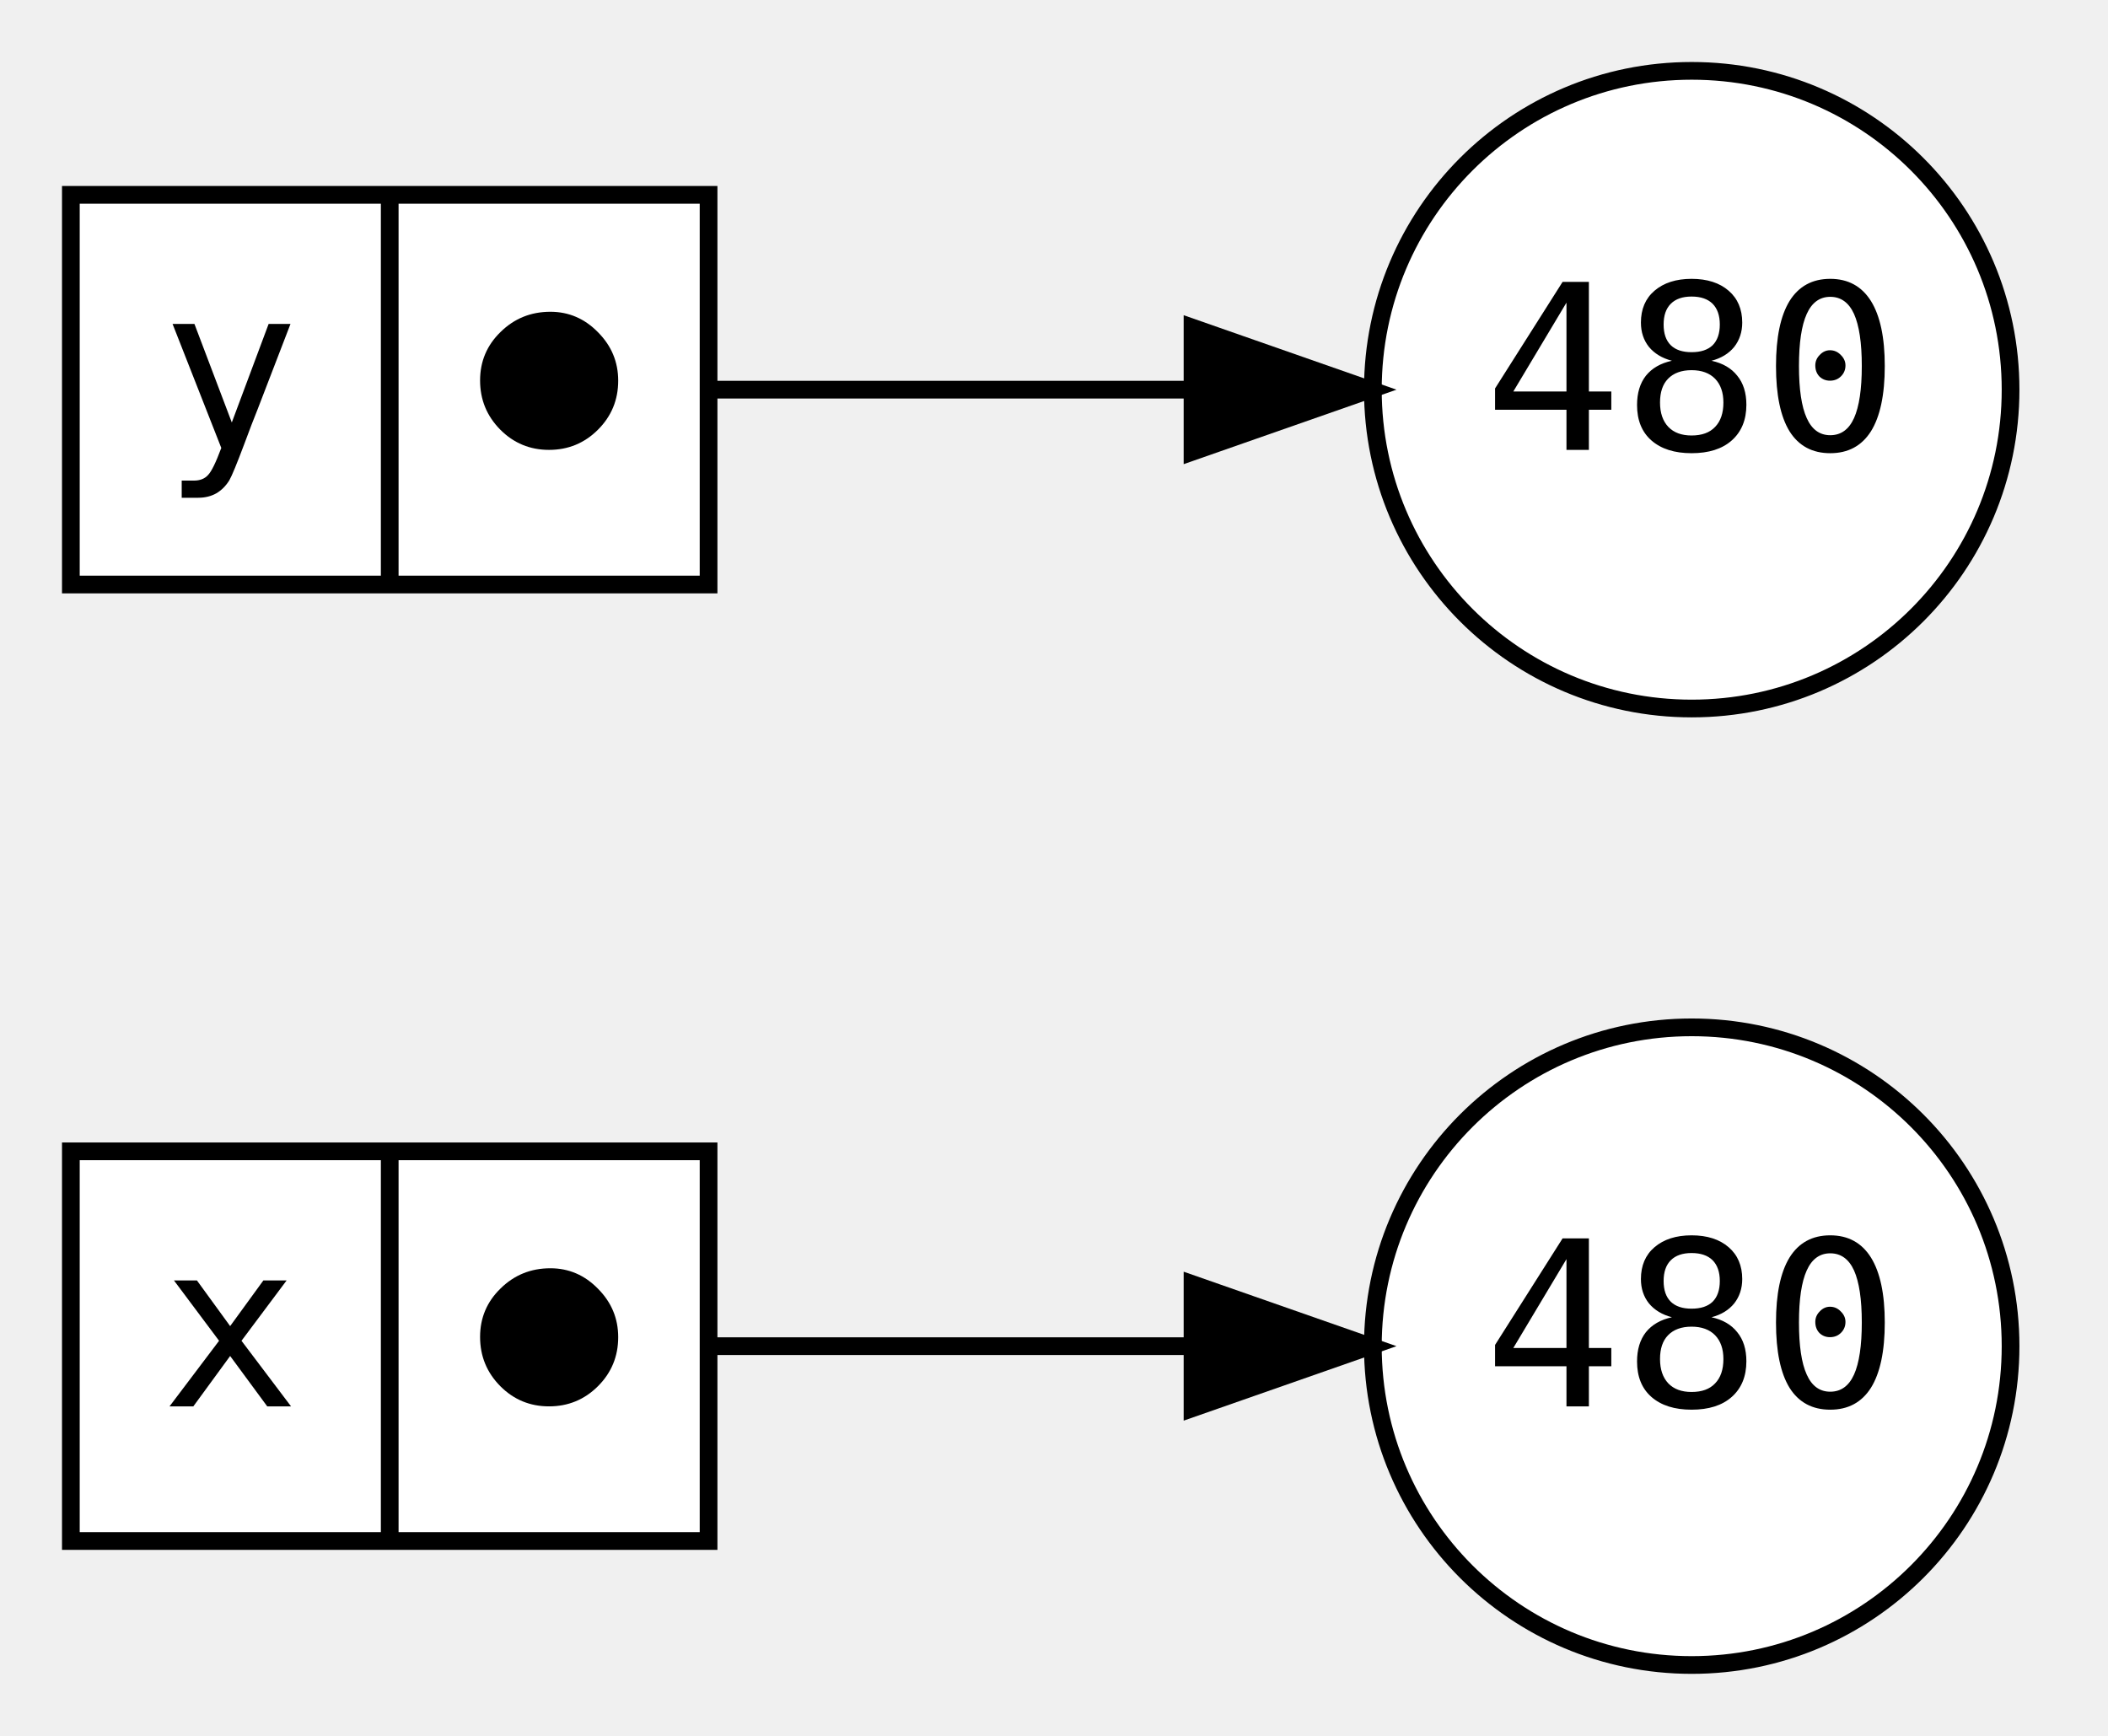
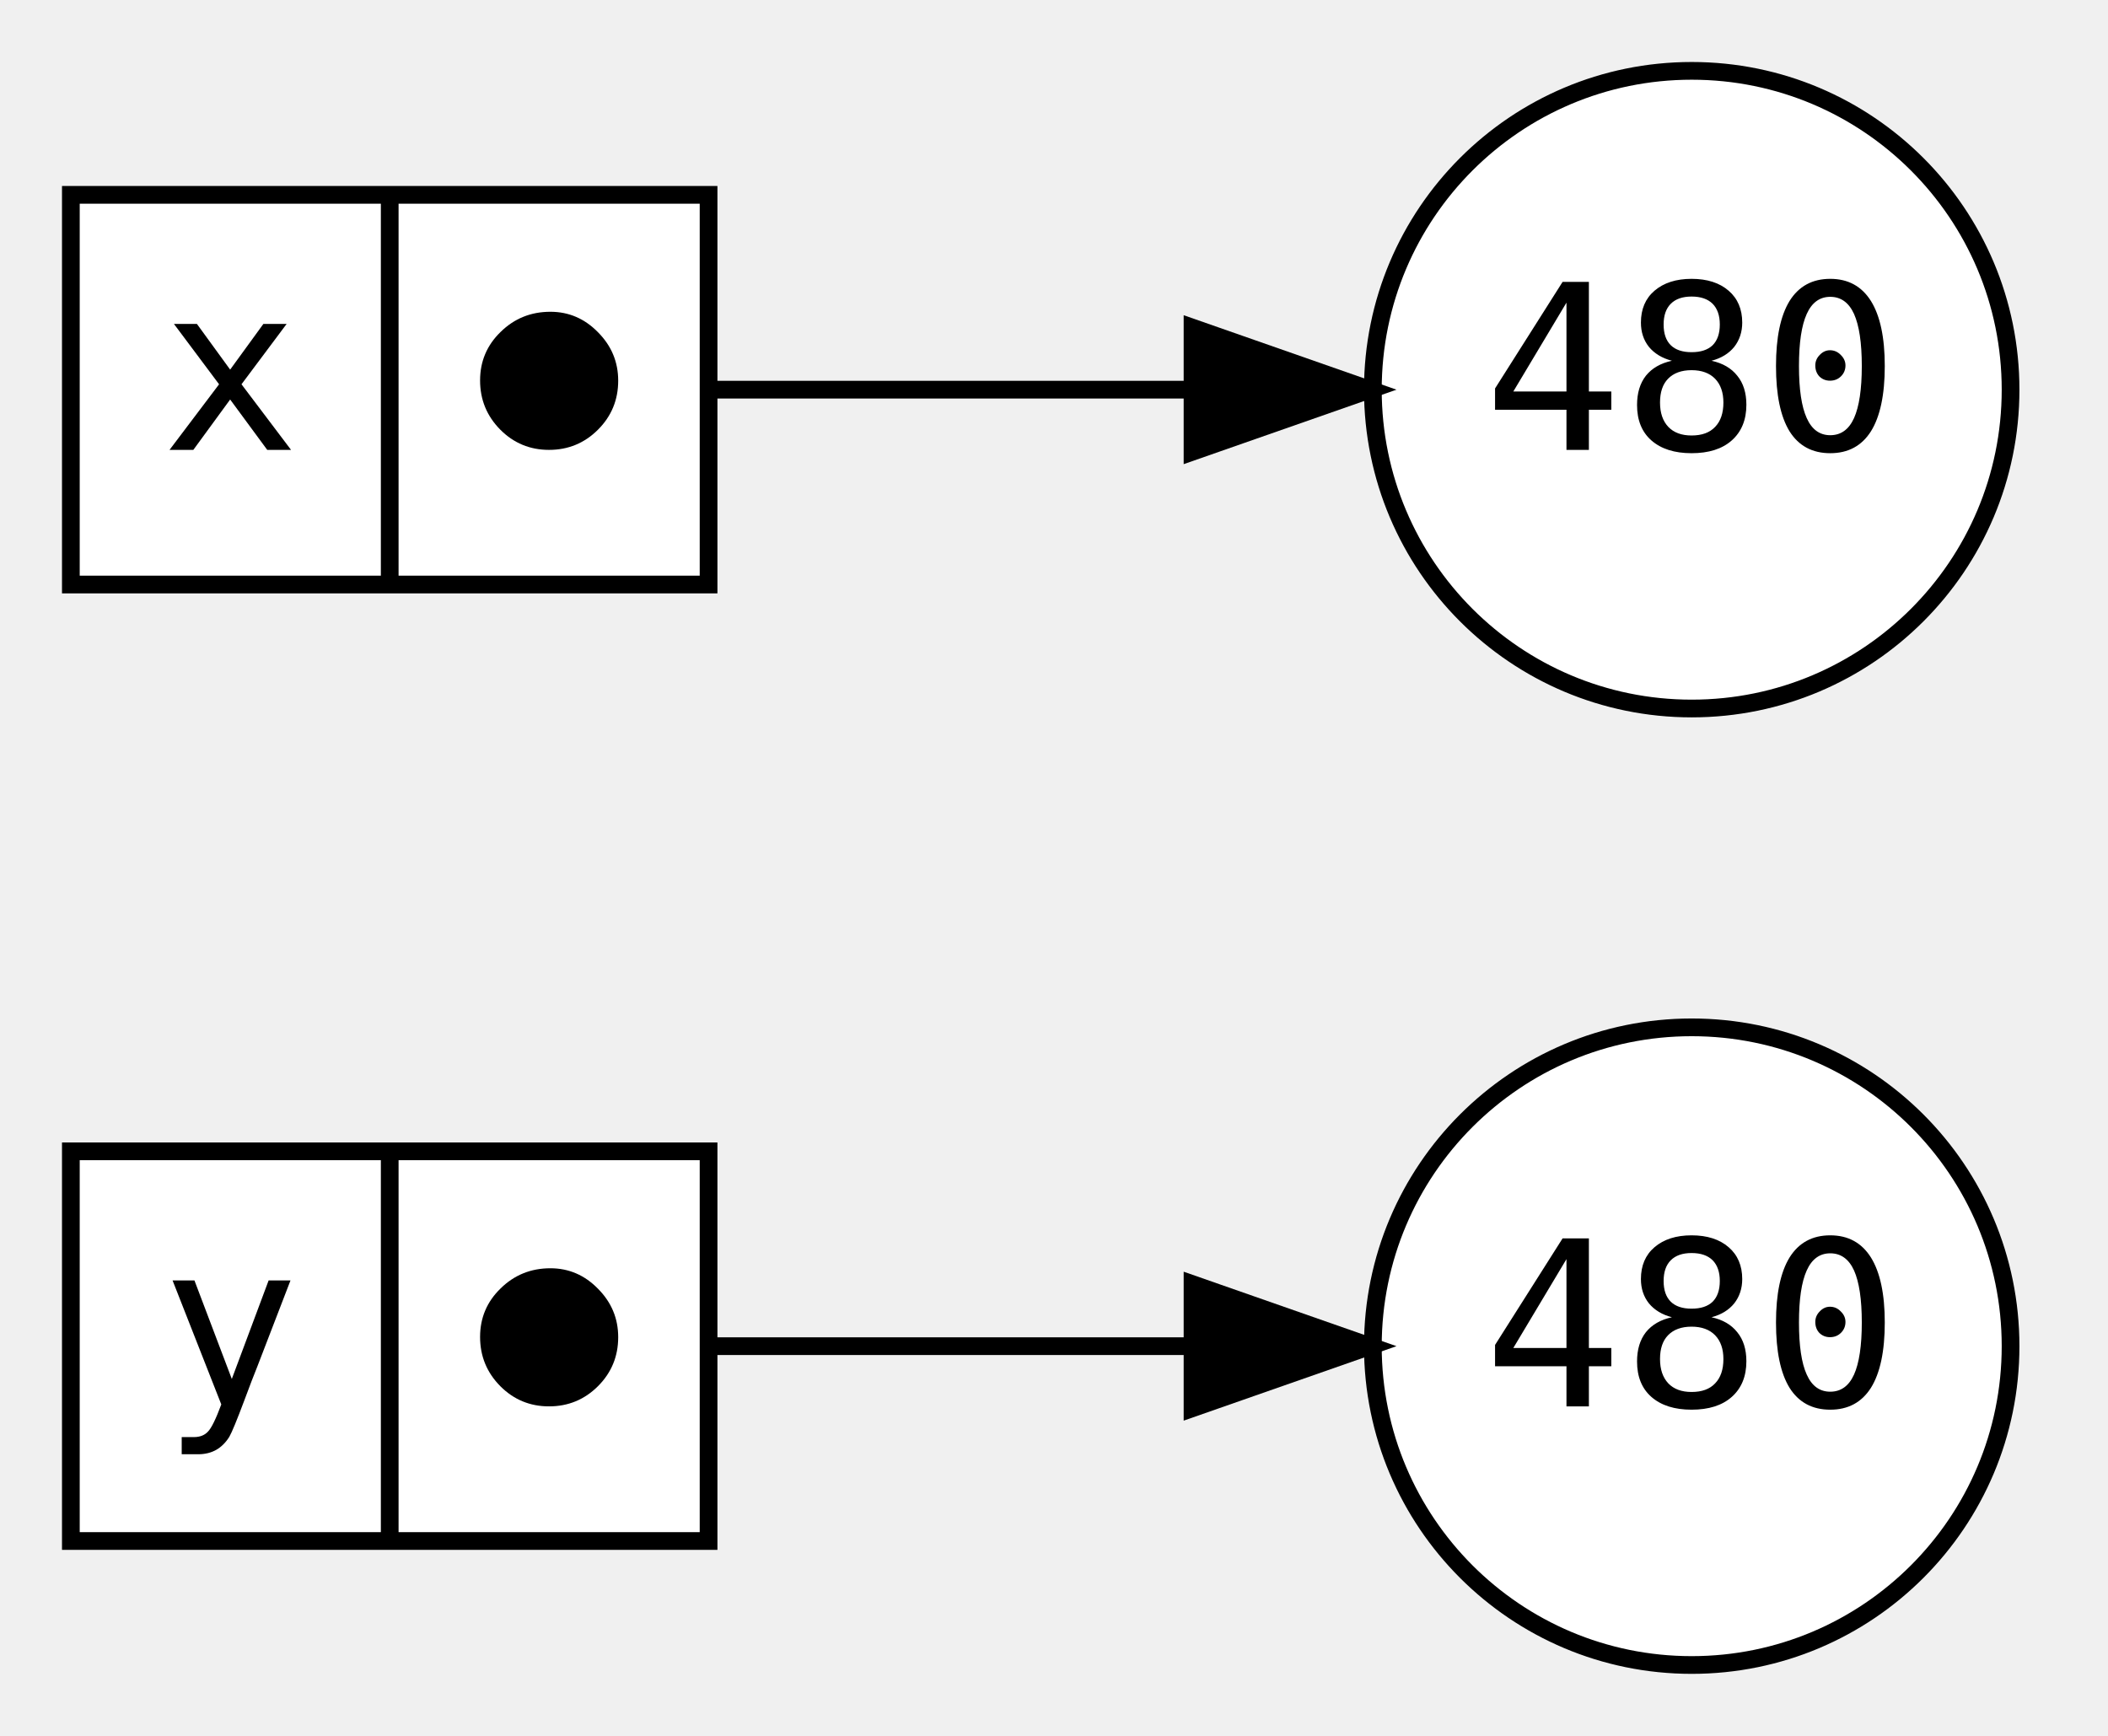
<svg xmlns="http://www.w3.org/2000/svg" width="119pt" height="98pt" viewBox="0.00 0.00 119.00 98.00">
  <g id="graph0" class="graph" transform="scale(1 1) rotate(0) translate(4 94)">
    <g id="node1" class="node">
      <polygon fill="white" stroke="black" points="0,-7 0,-29 36,-29 36,-7 0,-7" />
-       <text text-anchor="middle" x="9" y="-14.6" font-family="monospace" font-size="13.00">x</text>
+       <text text-anchor="middle" x="9" y="-14.6" font-family="monospace" font-size="13.00">y</text>
      <polyline fill="none" stroke="black" points="18,-7 18,-29 " />
      <text text-anchor="middle" x="27" y="-14.6" font-family="monospace" font-size="13.00">⬤</text>
    </g>
-     <g id="node3" class="node">
+     <g id="node4" class="node">
      <ellipse fill="white" stroke="black" cx="91.5" cy="-18" rx="18" ry="18" />
      <text text-anchor="middle" x="91.5" y="-14.6" font-family="monospace" font-size="13.00">480</text>
    </g>
-     <g id="edge1" class="edge">
+     <g id="edge2" class="edge">
      <path fill="none" stroke="black" d="M36,-18C44.88,-18 54.57,-18 63.29,-18" />
      <polygon fill="black" stroke="black" points="63.32,-21.5 73.32,-18 63.32,-14.5 63.32,-21.5" />
    </g>
    <g id="node2" class="node">
      <polygon fill="white" stroke="black" points="0,-61 0,-83 36,-83 36,-61 0,-61" />
-       <text text-anchor="middle" x="9" y="-68.6" font-family="monospace" font-size="13.00">y</text>
+       <text text-anchor="middle" x="9" y="-68.6" font-family="monospace" font-size="13.00">x</text>
      <polyline fill="none" stroke="black" points="18,-61 18,-83 " />
      <text text-anchor="middle" x="27" y="-68.6" font-family="monospace" font-size="13.00">⬤</text>
    </g>
-     <g id="node4" class="node">
+     <g id="node3" class="node">
      <ellipse fill="white" stroke="black" cx="91.5" cy="-72" rx="18" ry="18" />
      <text text-anchor="middle" x="91.5" y="-68.6" font-family="monospace" font-size="13.00">480</text>
    </g>
-     <g id="edge2" class="edge">
+     <g id="edge1" class="edge">
      <path fill="none" stroke="black" d="M36,-72C44.88,-72 54.57,-72 63.29,-72" />
      <polygon fill="black" stroke="black" points="63.32,-75.5 73.32,-72 63.32,-68.5 63.32,-75.5" />
    </g>
  </g>
</svg>
